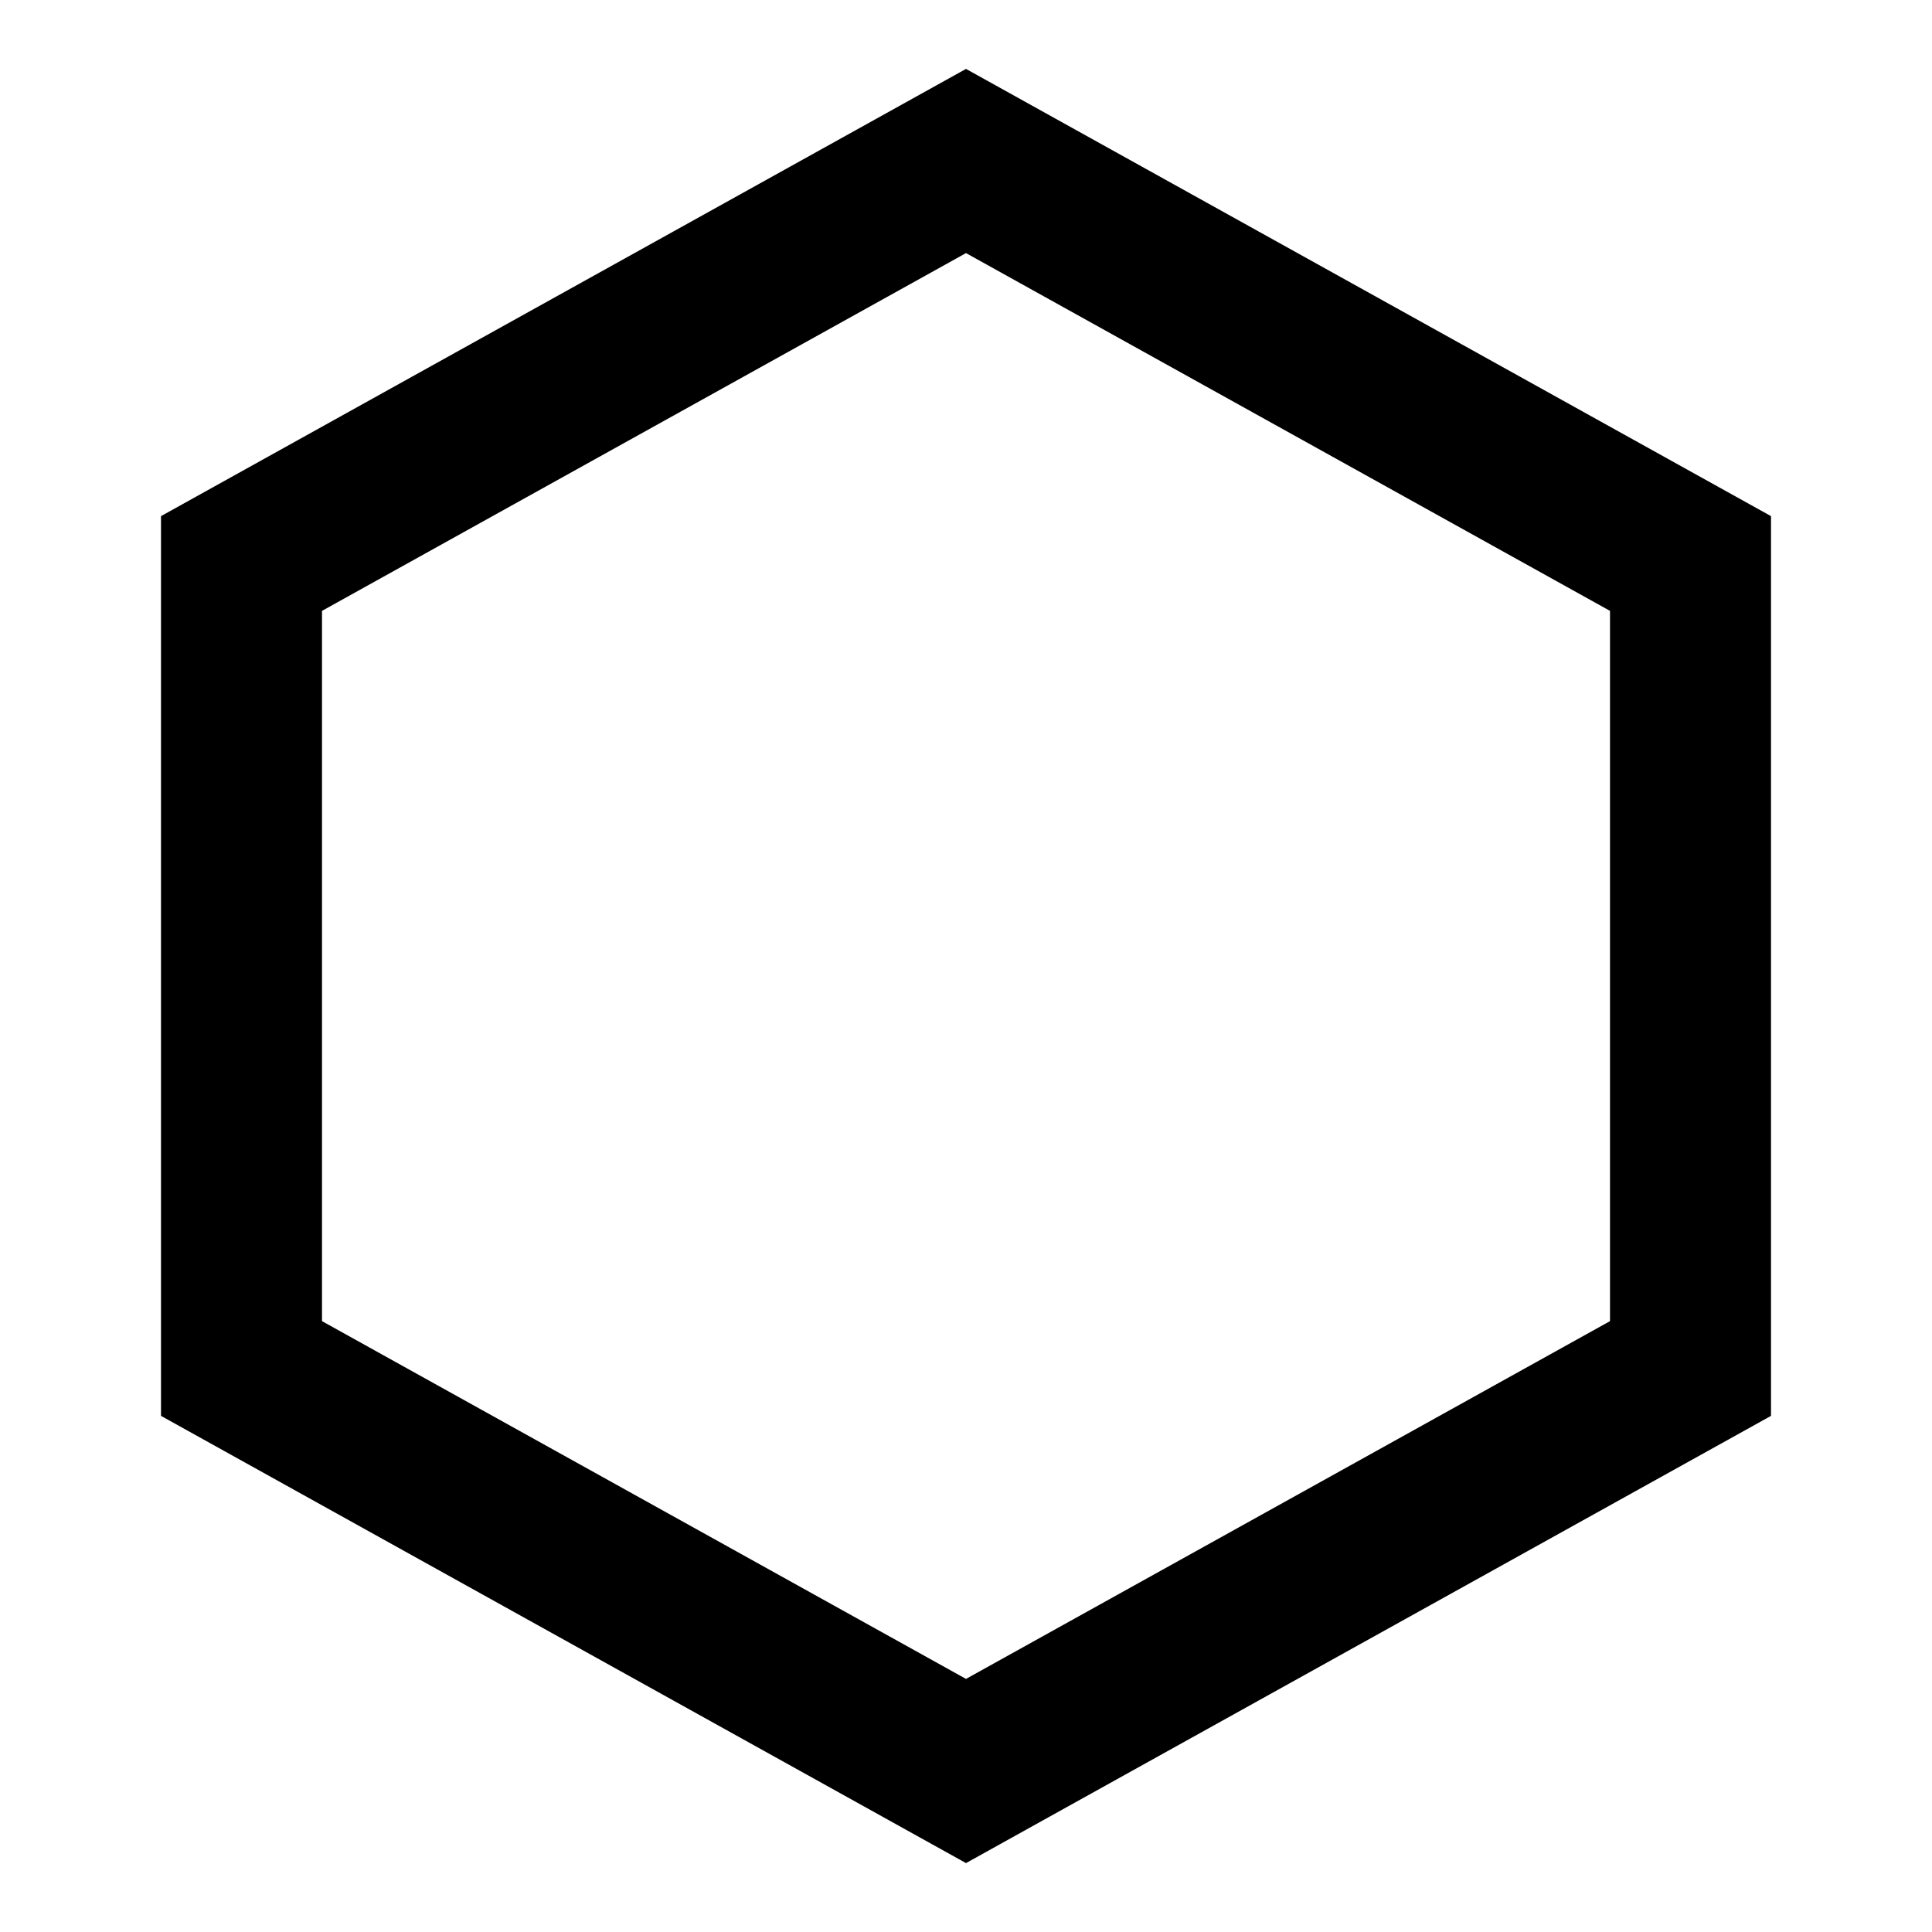
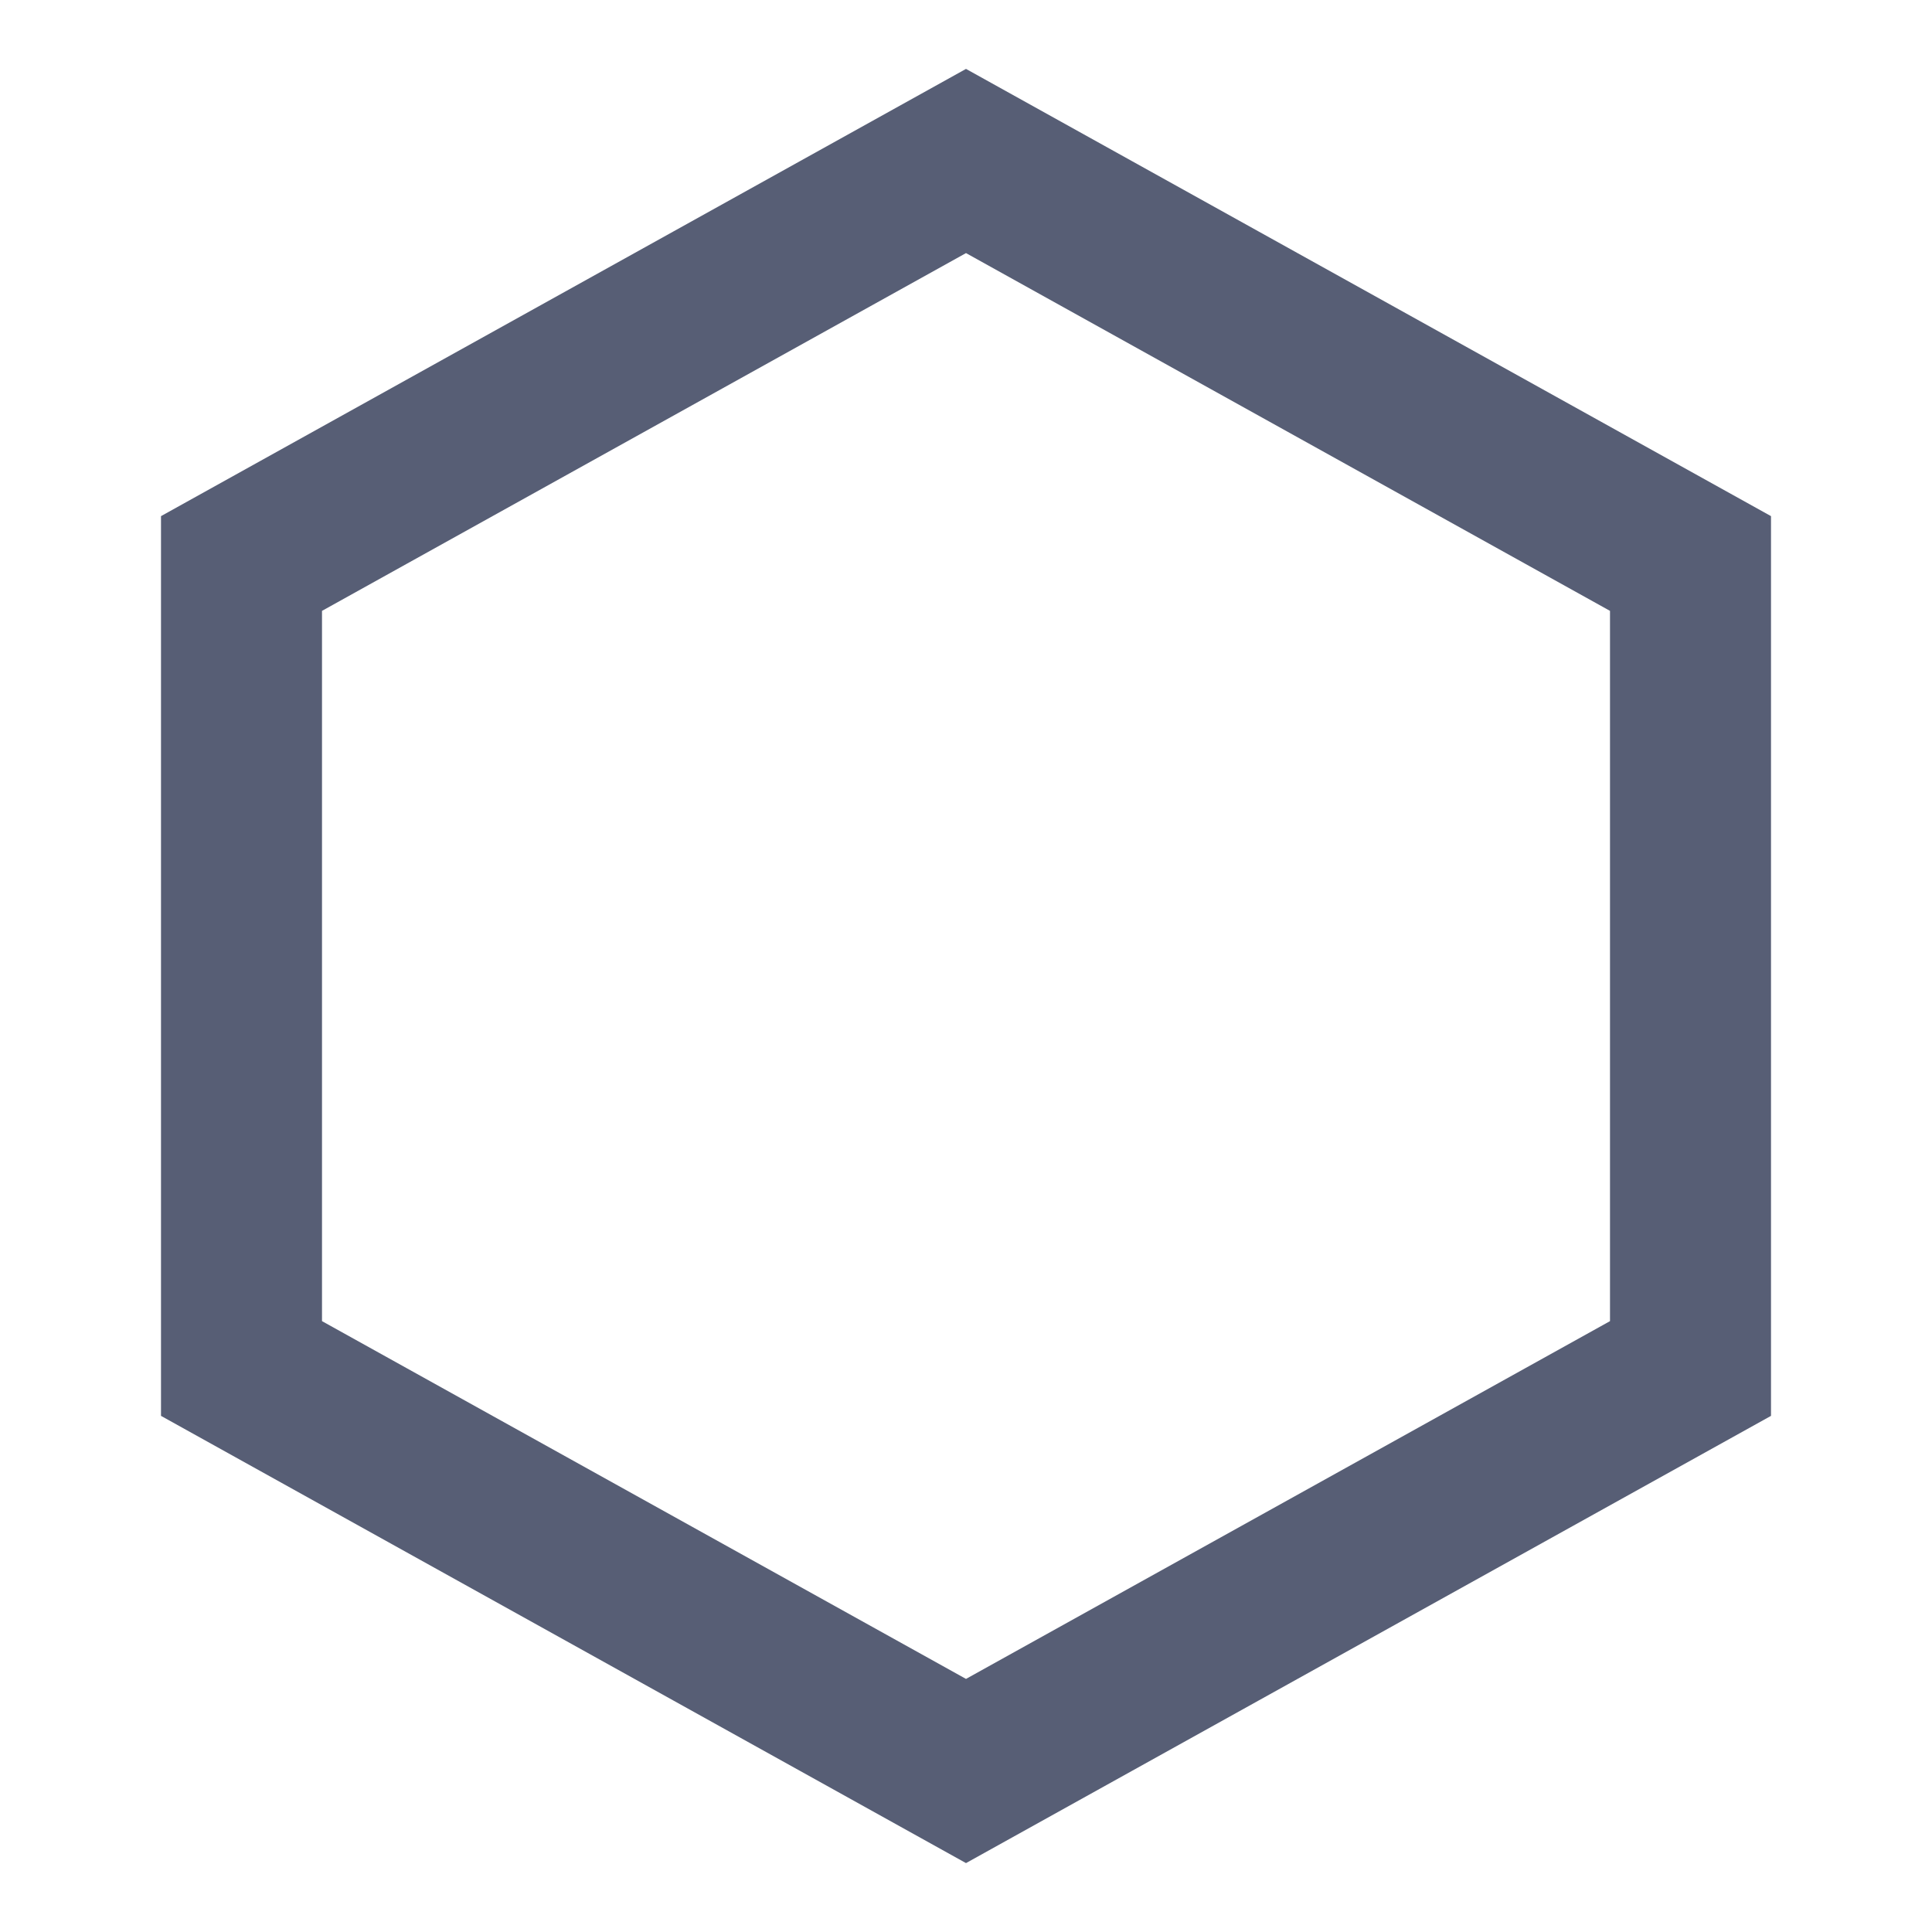
- <svg xmlns="http://www.w3.org/2000/svg" fill="none" stroke="currentColor" stroke-width="2" viewBox="0 0 24 24">
+ <svg xmlns="http://www.w3.org/2000/svg" fill="none" stroke="#575E75" stroke-width="2" viewBox="0 0 24 24">
  <path d="m12 2 9 5v10l-9 5-9-5V7z" />
</svg>
